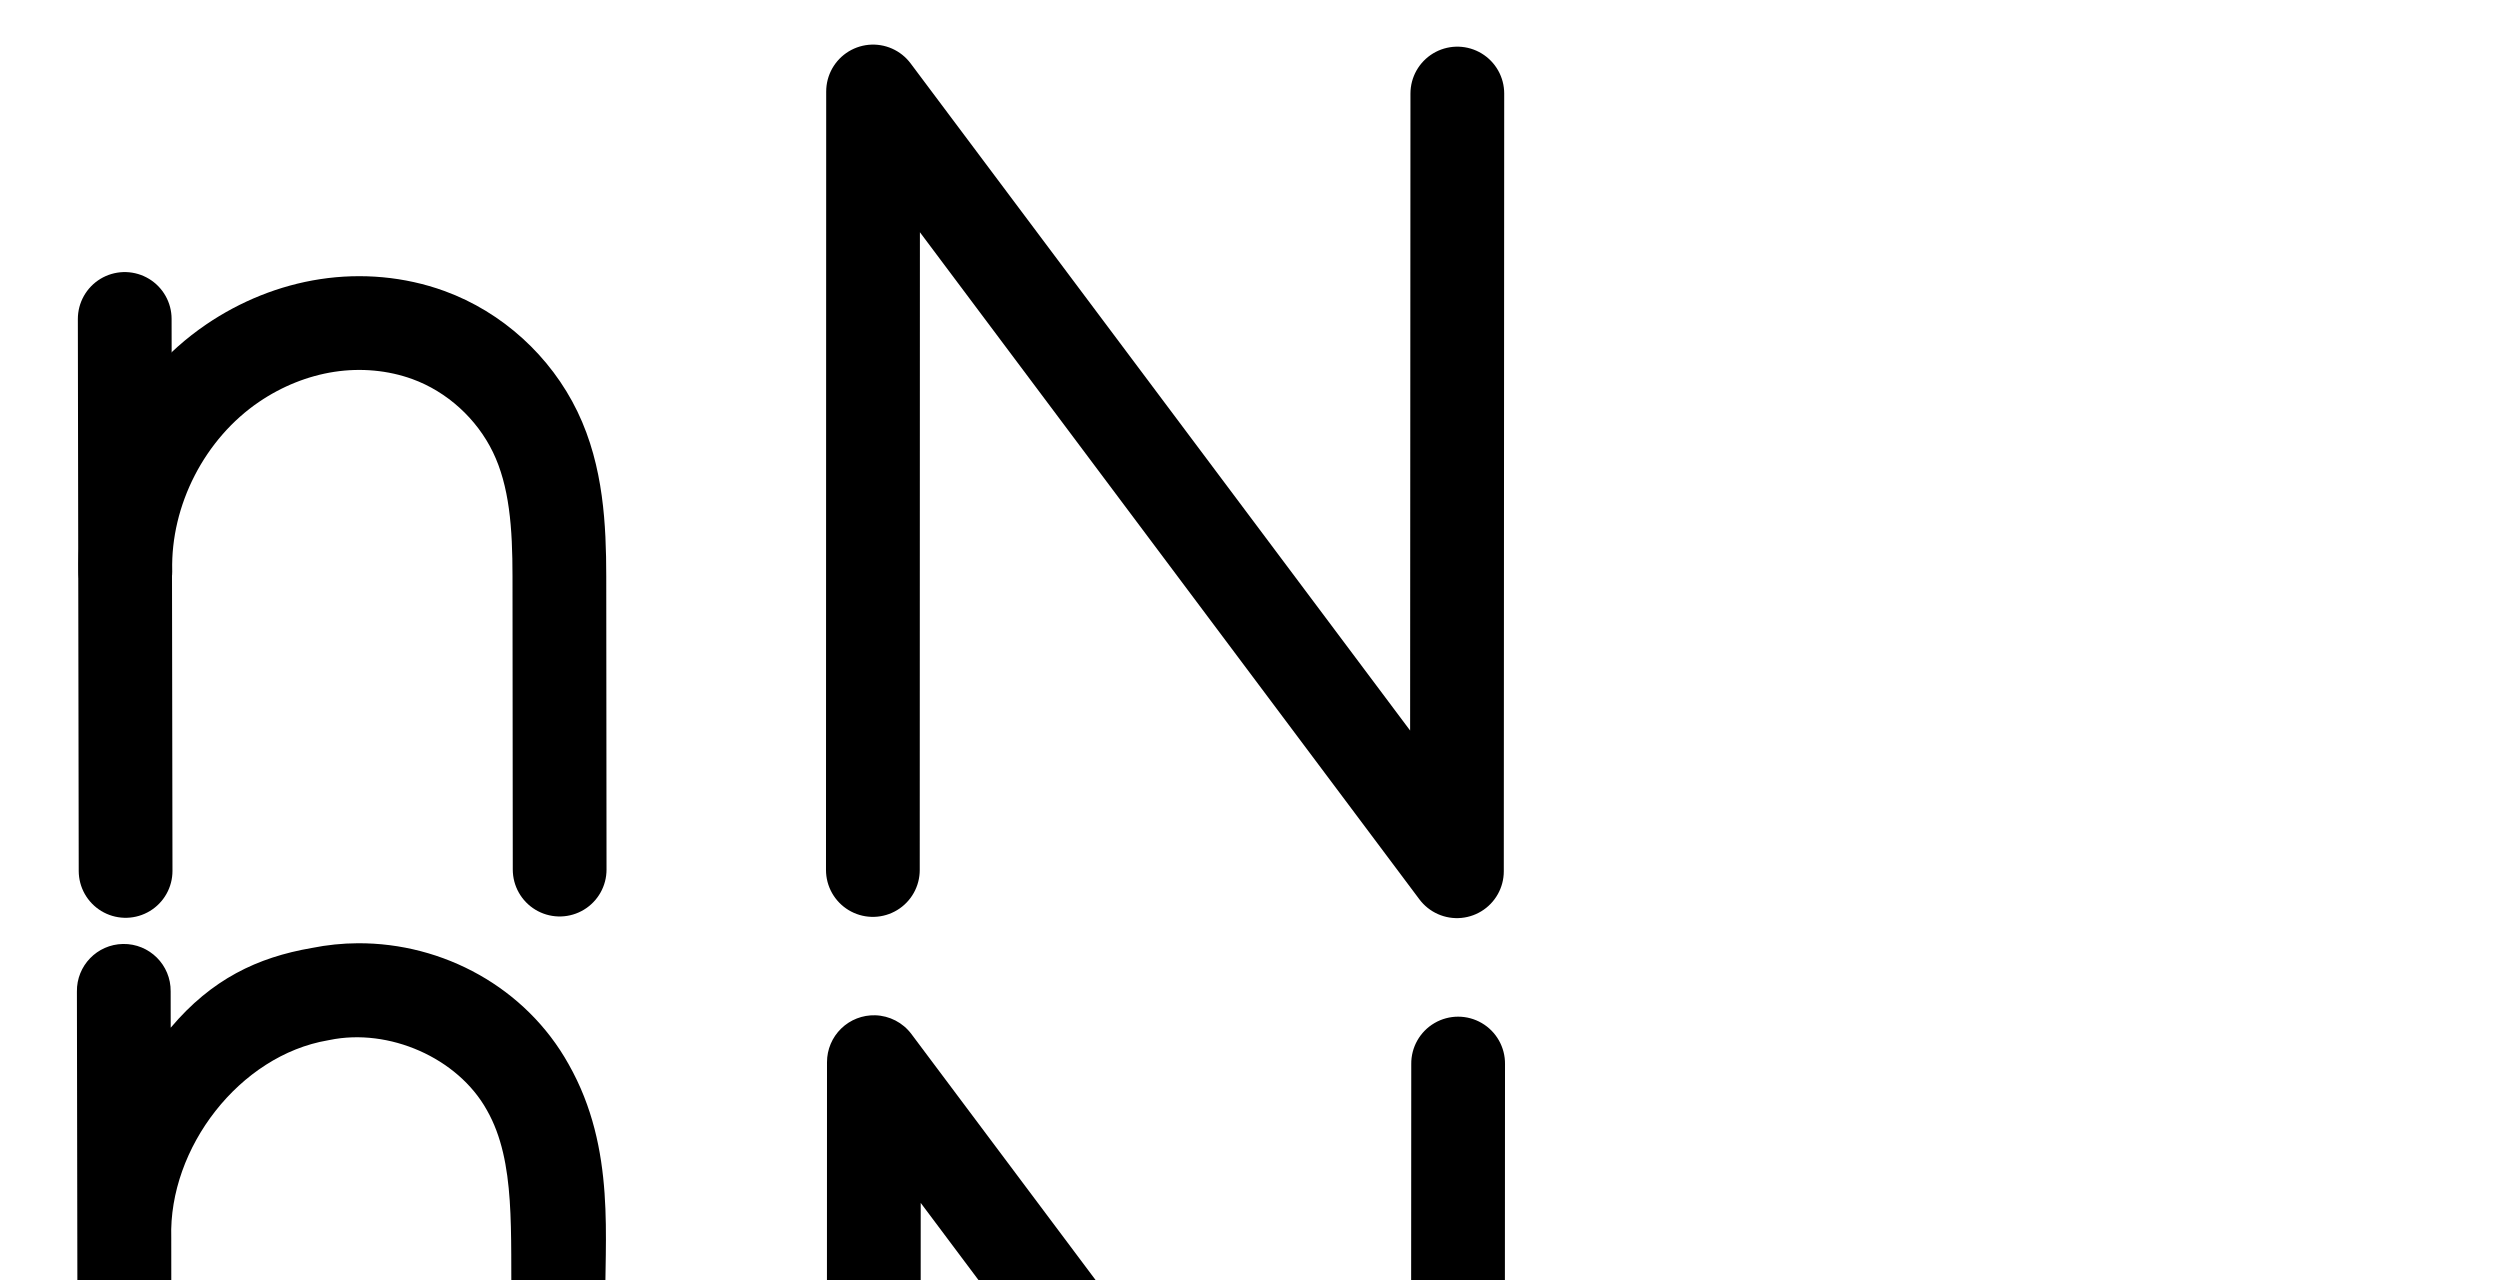
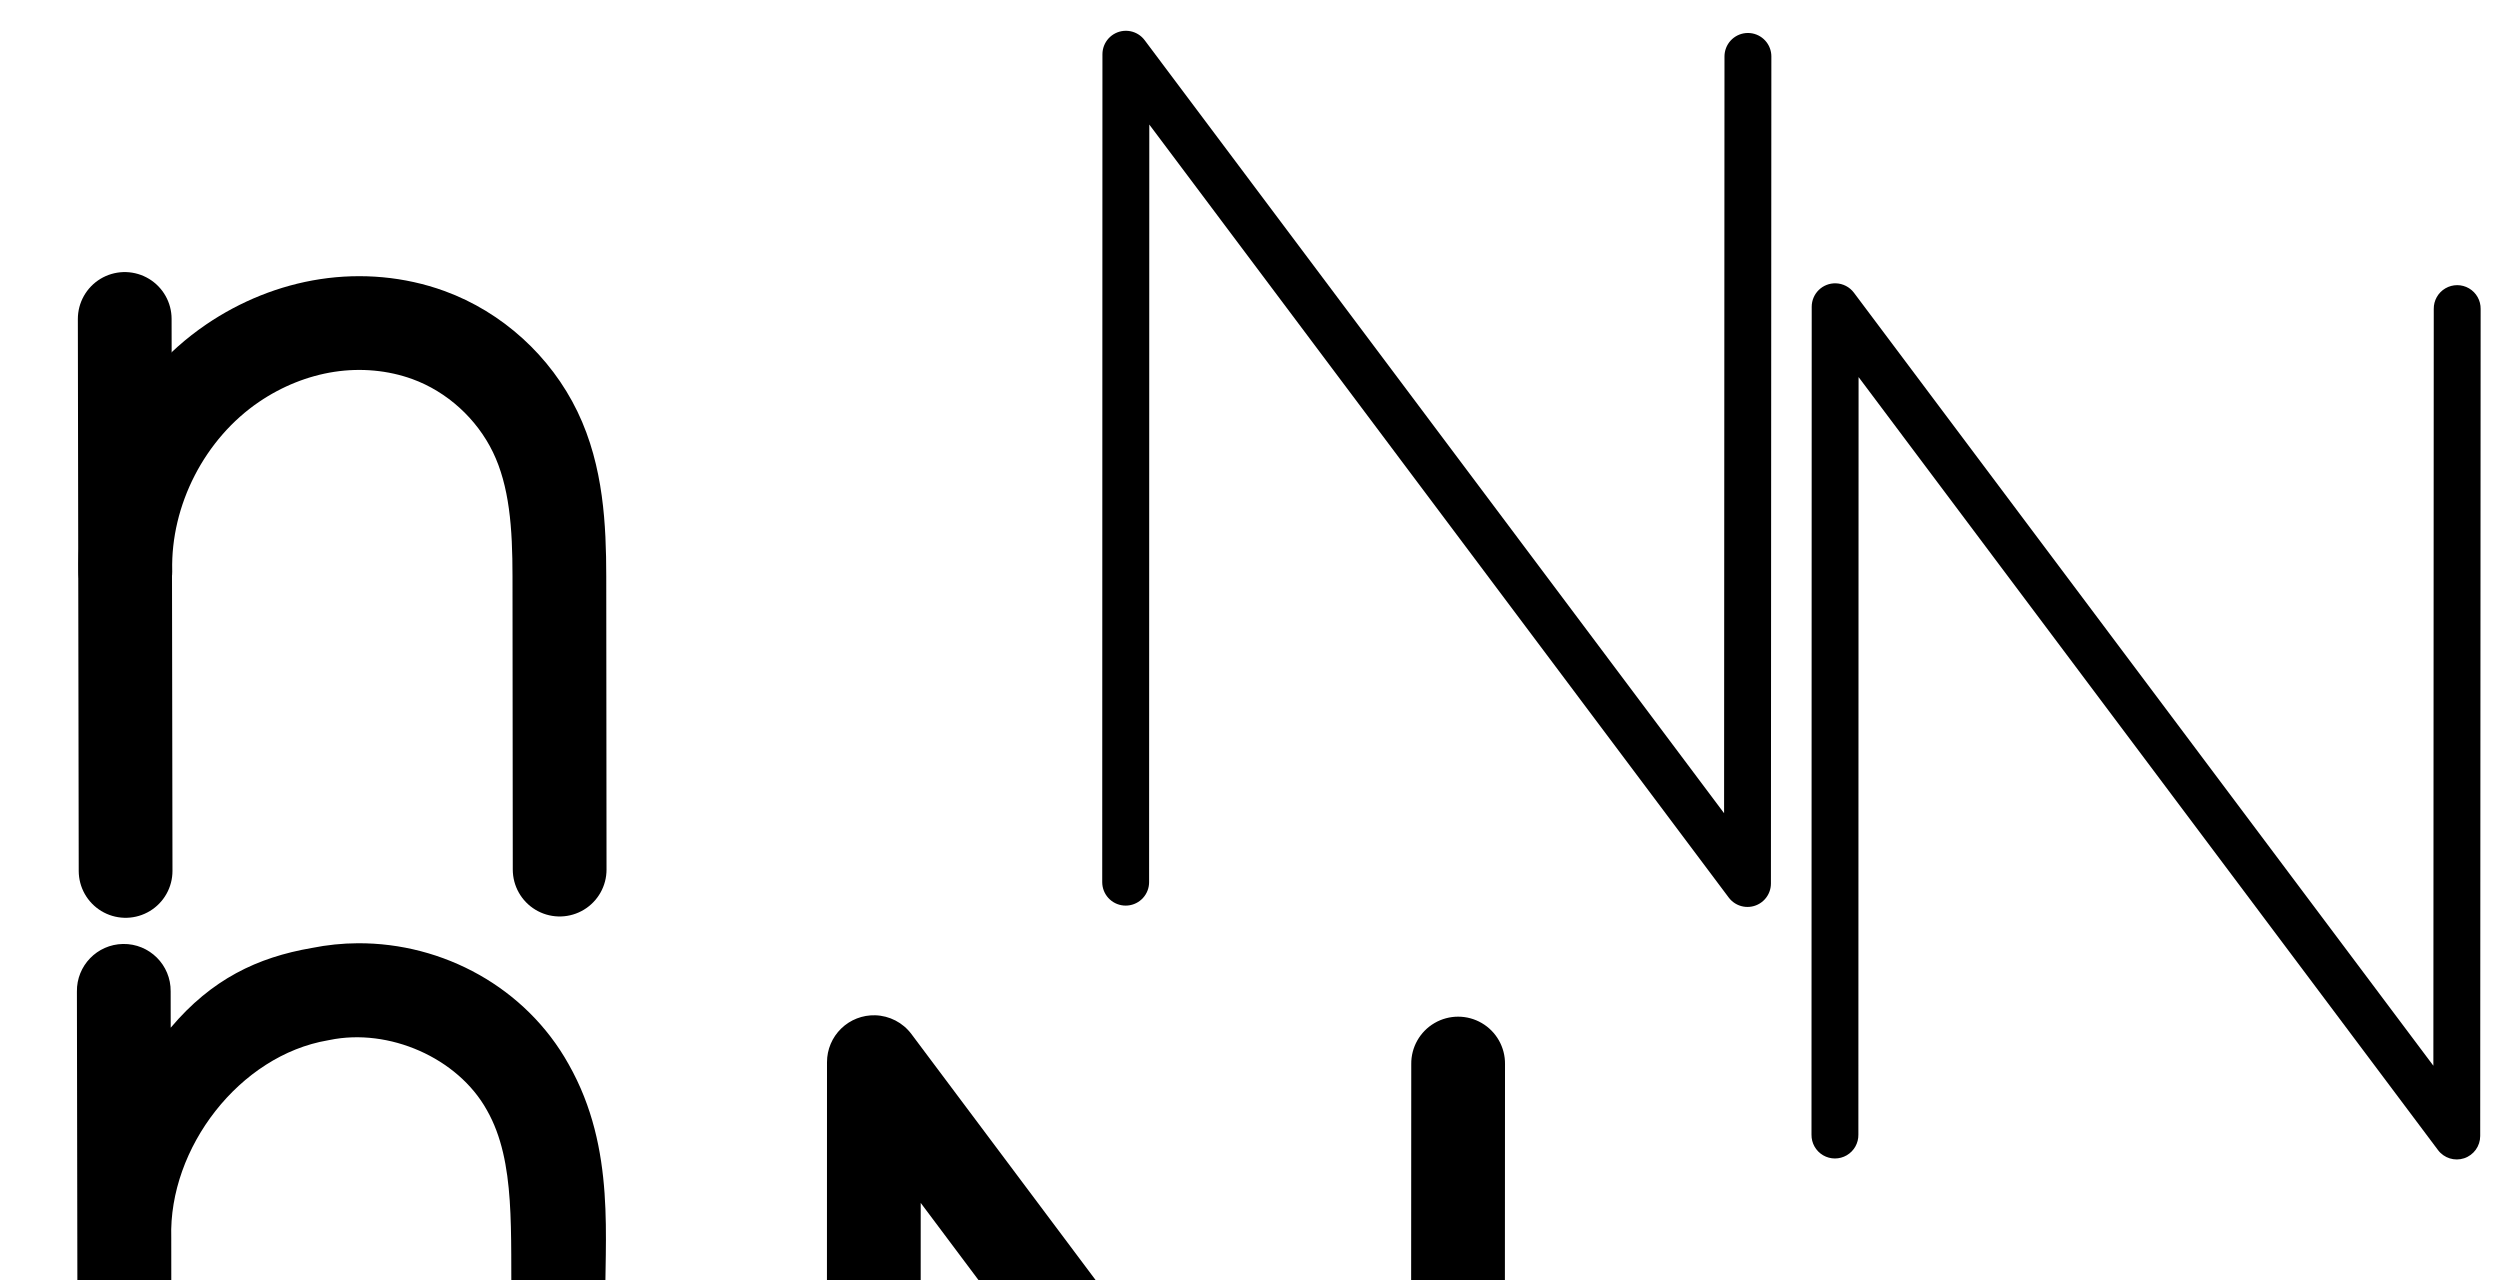
<svg xmlns="http://www.w3.org/2000/svg" version="1.1" id="svg2992" height="2048" width="4000">
  <defs id="defs5498">
    </defs>
  <g transform="translate(5944.954,1347.694)" id="layer1">
    <g id="layer1-6" transform="translate(-14814.53,16.04333)">
-       <path style="fill:none;fill-rule:evenodd;stroke:#000000;stroke-width:150;stroke-linecap:round;stroke-linejoin:round;stroke-miterlimit:4;stroke-dasharray:none;stroke-opacity:1" d="m 10266.165,28.262 0.325,-1245.65 934.159,1247.65 0.65,-1244.35" id="path4139" />
+       <path style="fill:none;fill-rule:evenodd;stroke:#000000;stroke-width:75;stroke-linecap:round;stroke-linejoin:round;stroke-miterlimit:4;stroke-dasharray:none;stroke-opacity:1" d="m 10670.63,47.734 0.346,-1324.719 994.58,1326.846 0.693,-1323.338" id="path4139" />
      <path style="fill:none;fill-rule:evenodd;stroke:#000000;stroke-width:150;stroke-linecap:round;stroke-linejoin:round;stroke-miterlimit:4;stroke-dasharray:none;stroke-opacity:1" d="m 9069.135,-853.429 1.395,883.174" id="path4271-1-7-9" />
      <path style="fill:none;fill-rule:evenodd;stroke:#000000;stroke-width:150;stroke-linecap:round;stroke-linejoin:round;stroke-miterlimit:4;stroke-dasharray:none;stroke-opacity:1" d="m 9070.121,-449.242 c -2.954,-130.355 63.953,-260.248 171.799,-333.531 45.273,-30.764 97.21,-51.947 151.322,-60.193 54.112,-8.246 110.343,-3.415 161.783,15.296 74.103,26.956 136.54,83.943 170.862,154.935 34.322,70.992 38.624,152.266 38.697,231.119 l 0.434,469.236" id="path4275-2-8-1" />
      <path style="color:#000000;font-style:normal;font-variant:normal;font-weight:normal;font-stretch:normal;font-size:medium;line-height:normal;font-family:sans-serif;text-indent:0;text-align:start;text-decoration:none;text-decoration-line:none;text-decoration-style:solid;text-decoration-color:#000000;letter-spacing:normal;word-spacing:normal;text-transform:none;direction:ltr;block-progression:tb;writing-mode:lr-tb;baseline-shift:baseline;text-anchor:start;white-space:normal;clip-rule:nonzero;display:inline;overflow:visible;visibility:visible;opacity:1;isolation:auto;mix-blend-mode:normal;color-interpolation:sRGB;color-interpolation-filters:linearRGB;solid-color:#000000;solid-opacity:1;fill:#000000;fill-opacity:1;fill-rule:evenodd;stroke:none;stroke-width:150;stroke-linecap:round;stroke-linejoin:round;stroke-miterlimit:4;stroke-dasharray:none;stroke-dashoffset:0;stroke-opacity:1;color-rendering:auto;image-rendering:auto;shape-rendering:auto;text-rendering:auto;enable-background:accumulate" d="m 10269.869,260.711 a 75.007,75.007 0 0 0 -77.092,74.936 l -0.326,1245.65 a 75.007,75.007 0 1 0 150,0.039 l 0.268,-1020.441 799.181,1067.373 a 75.007,75.007 0 0 0 135.036,-44.912 l 0.65,-1244.35 a 75.007,75.007 0 1 0 -150,-0.078 l -0.533,1019.24 -799.241,-1067.453 a 75.007,75.007 0 0 0 -57.943,-30.004 z" id="path4139-9" />
      <path style="color:#000000;font-style:normal;font-variant:normal;font-weight:normal;font-stretch:normal;font-size:medium;line-height:normal;font-family:sans-serif;text-indent:0;text-align:start;text-decoration:none;text-decoration-line:none;text-decoration-style:solid;text-decoration-color:#000000;letter-spacing:normal;word-spacing:normal;text-transform:none;direction:ltr;block-progression:tb;writing-mode:lr-tb;baseline-shift:baseline;text-anchor:start;white-space:normal;clip-rule:nonzero;display:inline;overflow:visible;visibility:visible;opacity:1;isolation:auto;mix-blend-mode:normal;color-interpolation:sRGB;color-interpolation-filters:linearRGB;solid-color:#000000;solid-opacity:1;fill:#000000;fill-opacity:1;fill-rule:evenodd;stroke:none;stroke-width:150;stroke-linecap:round;stroke-linejoin:round;stroke-miterlimit:4;stroke-dasharray:none;stroke-dashoffset:0;stroke-opacity:1;color-rendering:auto;image-rendering:auto;shape-rendering:auto;text-rendering:auto;enable-background:accumulate" d="m 572.584,1509.195 c -24.596,0.124 -49.31,2.632 -73.799,7.574 -87.003,14.985 -160.236,49.986 -225.656,127.566 -0.023,-14.68 -0.047,-43.361 -0.07,-58.041 0.531,-42.28 -33.972,-76.643 -76.25,-75.939 -41.393,0.689 -74.4,34.782 -73.75,76.176 0.465,294.392 0.93,588.784 1.395,883.176 -0.521,41.834 33.283,76.009 75.121,75.942 41.838,-0.066 75.534,-34.348 74.879,-76.18 l -0.443,-489.121 c -4.317,-143.646 109.265,-291.717 250.652,-315.844 0.872,-0.149 1.741,-0.313 2.607,-0.492 94.816,-19.655 205.082,28.322 251.621,111.975 0.101,0.183 0.204,0.365 0.307,0.547 46.95,82.755 36.937,195.375 39.412,323.416 l 0.332,359.584 c -0.552,41.836 33.231,76.035 75.07,75.996 41.839,-0.039 75.559,-34.3 74.93,-76.135 l -0.332,-359.584 c -6.3e-4,-0.478 -0.006,-0.957 -0.016,-1.435 -2.28,-113.626 18.418,-259.243 -58.768,-395.559 -68.504,-122.909 -200.977,-194.309 -337.242,-193.621 z" transform="translate(8869.576,-1363.737)" id="path4271-1-7-9-9" />
+       <path style="fill:none;fill-rule:evenodd;stroke:#000000;stroke-width:150;stroke-linecap:round;stroke-linejoin:round;stroke-miterlimit:4;stroke-dasharray:none;stroke-opacity:1" d="m 13006.688,389.677 0.325,-1245.65 934.159,1247.65 0.65,-1244.35" id="path4139-4" />
+       <path style="color:#000000;font-style:normal;font-variant:normal;font-weight:normal;font-stretch:normal;font-size:medium;line-height:normal;font-family:sans-serif;text-indent:0;text-align:start;text-decoration:none;text-decoration-line:none;text-decoration-style:solid;text-decoration-color:#000000;letter-spacing:normal;word-spacing:normal;text-transform:none;direction:ltr;block-progression:tb;writing-mode:lr-tb;baseline-shift:baseline;text-anchor:start;white-space:normal;clip-rule:nonzero;display:inline;overflow:visible;visibility:visible;opacity:1;isolation:auto;mix-blend-mode:normal;color-interpolation:sRGB;color-interpolation-filters:linearRGB;solid-color:#000000;solid-opacity:1;fill:#000000;fill-opacity:1;fill-rule:evenodd;stroke:none;stroke-width:75;stroke-linecap:round;stroke-linejoin:round;stroke-miterlimit:4;stroke-dasharray:none;stroke-dashoffset:0;stroke-opacity:1;color-rendering:auto;image-rendering:auto;shape-rendering:auto;text-rendering:auto;enable-background:accumulate" d="m 11806.85,-910.422 a 37.504,37.504 0 0 0 -38.528,37.469 l -0.345,1324.719 a 37.504,37.504 0 1 0 75,0.019 l 0.316,-1212.217 927.103,1236.826 a 37.504,37.504 0 0 0 67.506,-22.473 l 0.694,-1323.338 a 37.504,37.504 0 1 0 -75,-0.039 l -0.635,1210.887 -927.133,-1236.867 a 37.504,37.504 0 0 0 -28.978,-14.986 z" id="path4139-3" />
+       <path style="fill:none;fill-rule:evenodd;stroke:#000000;stroke-width:75;stroke-linecap:round;stroke-linejoin:round;stroke-miterlimit:4;stroke-dasharray:none;stroke-opacity:1" d="m 7673.607,-910.433 1.551,962.342" id="path4271-1-7-9-3" />
+       <path style="fill:none;fill-rule:evenodd;stroke:#000000;stroke-width:75;stroke-linecap:round;stroke-linejoin:round;stroke-miterlimit:4;stroke-dasharray:none;stroke-opacity:1" d="m 7674.704,-466.014 c -2.365,-73.021 14.086,-146.573 47.333,-211.629 33.247,-65.056 83.219,-121.477 143.784,-162.338 50.443,-34.032 108.282,-57.33 168.468,-66.287 60.187,-8.957 122.656,-3.427 179.842,17.366 82.122,29.859 151.574,92.641 189.87,171.184 38.296,78.543 43.17,168.633 43.252,256.015 l 0.482,511.298" id="path4275-2-8-1-1" />
+       <path style="color:#000000;font-style:normal;font-variant:normal;font-weight:normal;font-stretch:normal;font-size:medium;line-height:normal;font-family:sans-serif;text-indent:0;text-align:start;text-decoration:none;text-decoration-line:none;text-decoration-style:solid;text-decoration-color:#000000;letter-spacing:normal;word-spacing:normal;text-transform:none;direction:ltr;block-progression:tb;writing-mode:lr-tb;baseline-shift:baseline;text-anchor:start;white-space:normal;clip-rule:nonzero;display:inline;overflow:visible;visibility:visible;opacity:1;isolation:auto;mix-blend-mode:normal;color-interpolation:sRGB;color-interpolation-filters:linearRGB;solid-color:#000000;solid-opacity:1;fill:#000000;fill-opacity:1;fill-rule:evenodd;stroke:none;stroke-width:75;stroke-linecap:round;stroke-linejoin:round;stroke-miterlimit:4;stroke-dasharray:none;stroke-dashoffset:0;stroke-opacity:1;color-rendering:auto;image-rendering:auto;shape-rendering:auto;text-rendering:auto;enable-background:accumulate" d="m -2356.275,1443.947 c -20.697,0.344 -37.201,17.392 -36.875,38.09 l 1.553,962.342 c -0.26,20.917 16.642,38.004 37.561,37.97 20.919,-0.034 37.766,-17.175 37.439,-38.091 l -1.728,-548.887 c -0.902,-36.772 14.182,-104.218 44.498,-163.538 30.316,-59.321 76.14,-111.058 131.365,-148.316 46.003,-31.037 98.732,-52.205 153.014,-60.283 54.227,-8.07 110.559,-3.008 161.51,15.518 72.639,26.411 135.058,82.81 168.977,152.375 33.895,69.516 39.378,153.604 39.459,239.615 l 0.482,511.299 c -0.276,20.918 16.616,38.018 37.536,37.998 20.92,-0.02 37.779,-17.151 37.464,-38.068 l -0.482,-511.299 c -0.084,-88.752 -4.348,-184.844 -47.045,-272.414 -42.673,-87.522 -119.158,-156.685 -210.764,-189.992 -47.567,-17.295 -98.05,-24.992 -148.225,-23.608 -16.725,0.462 -33.415,1.934 -49.951,4.395 -66.092,9.835 -129.04,35.264 -183.922,72.291 -53.271,35.94 -98.835,82.756 -133.455,136.769 l -0.285,-176.195 c 0.265,-21.14 -16.986,-38.321 -38.125,-37.969 z" transform="translate(8869.576,-1363.737)" id="path4271-1-7-9-3-2" />
    </g>
  </g>
</svg>
